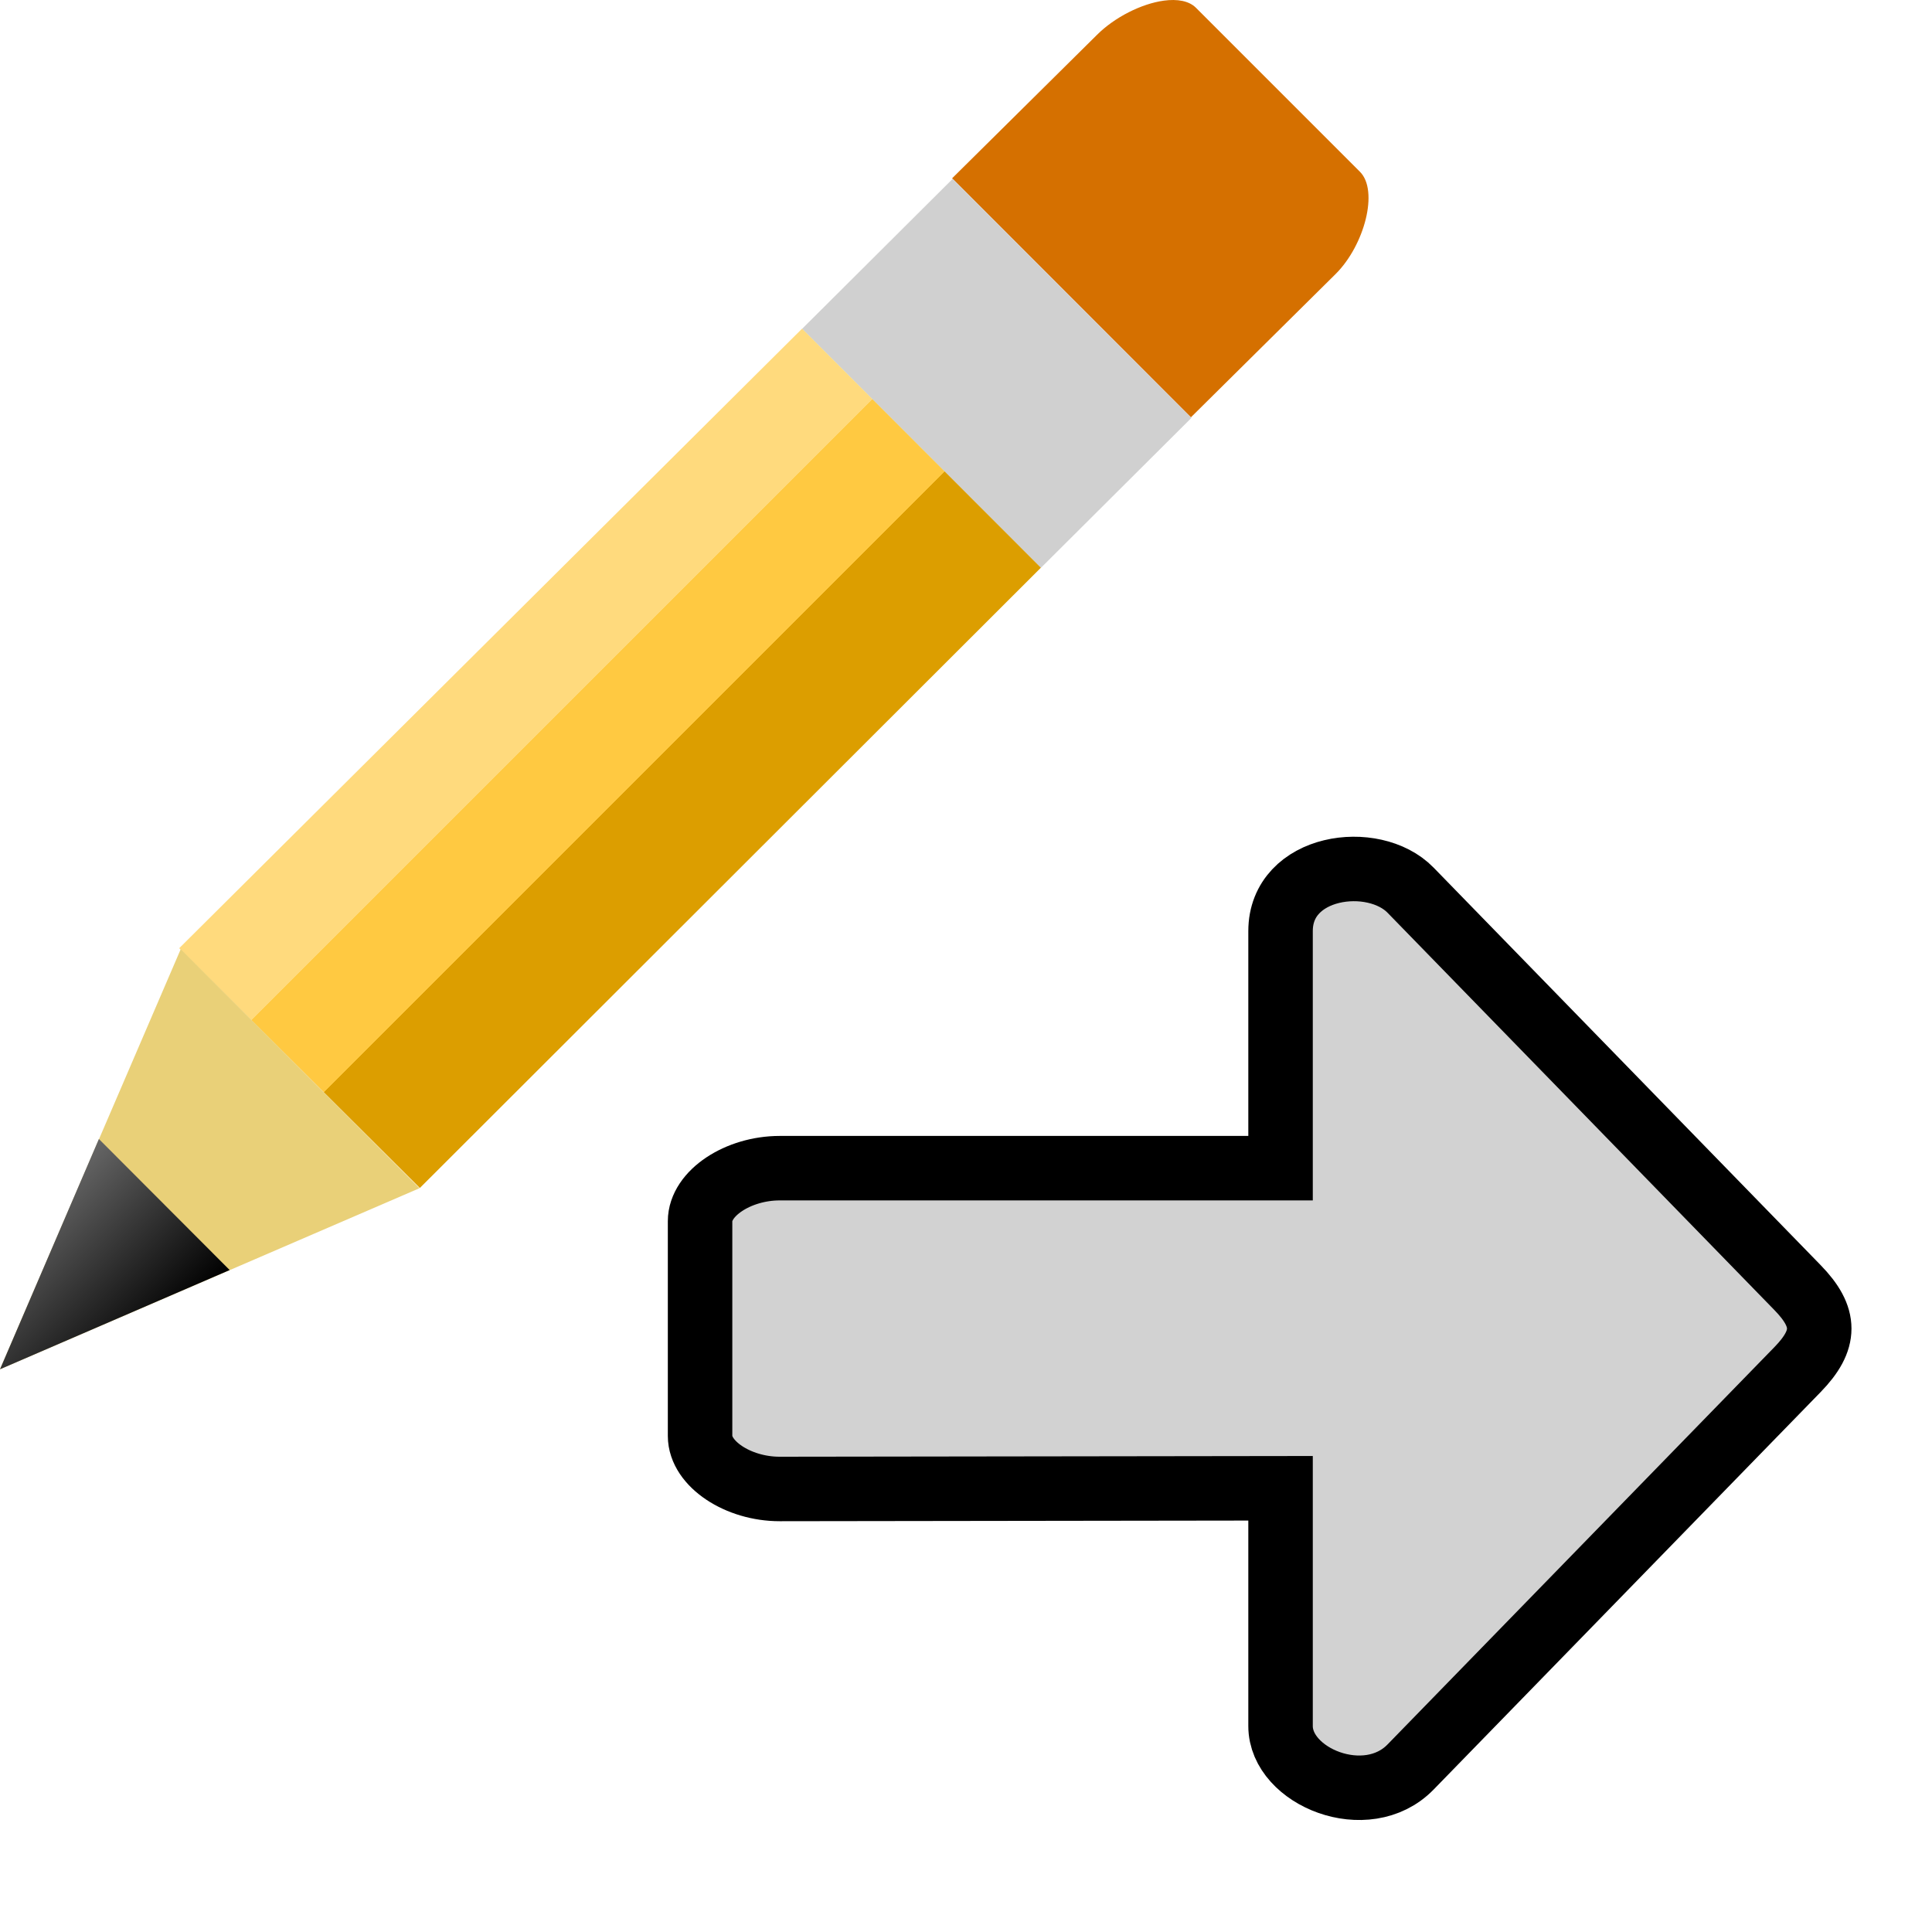
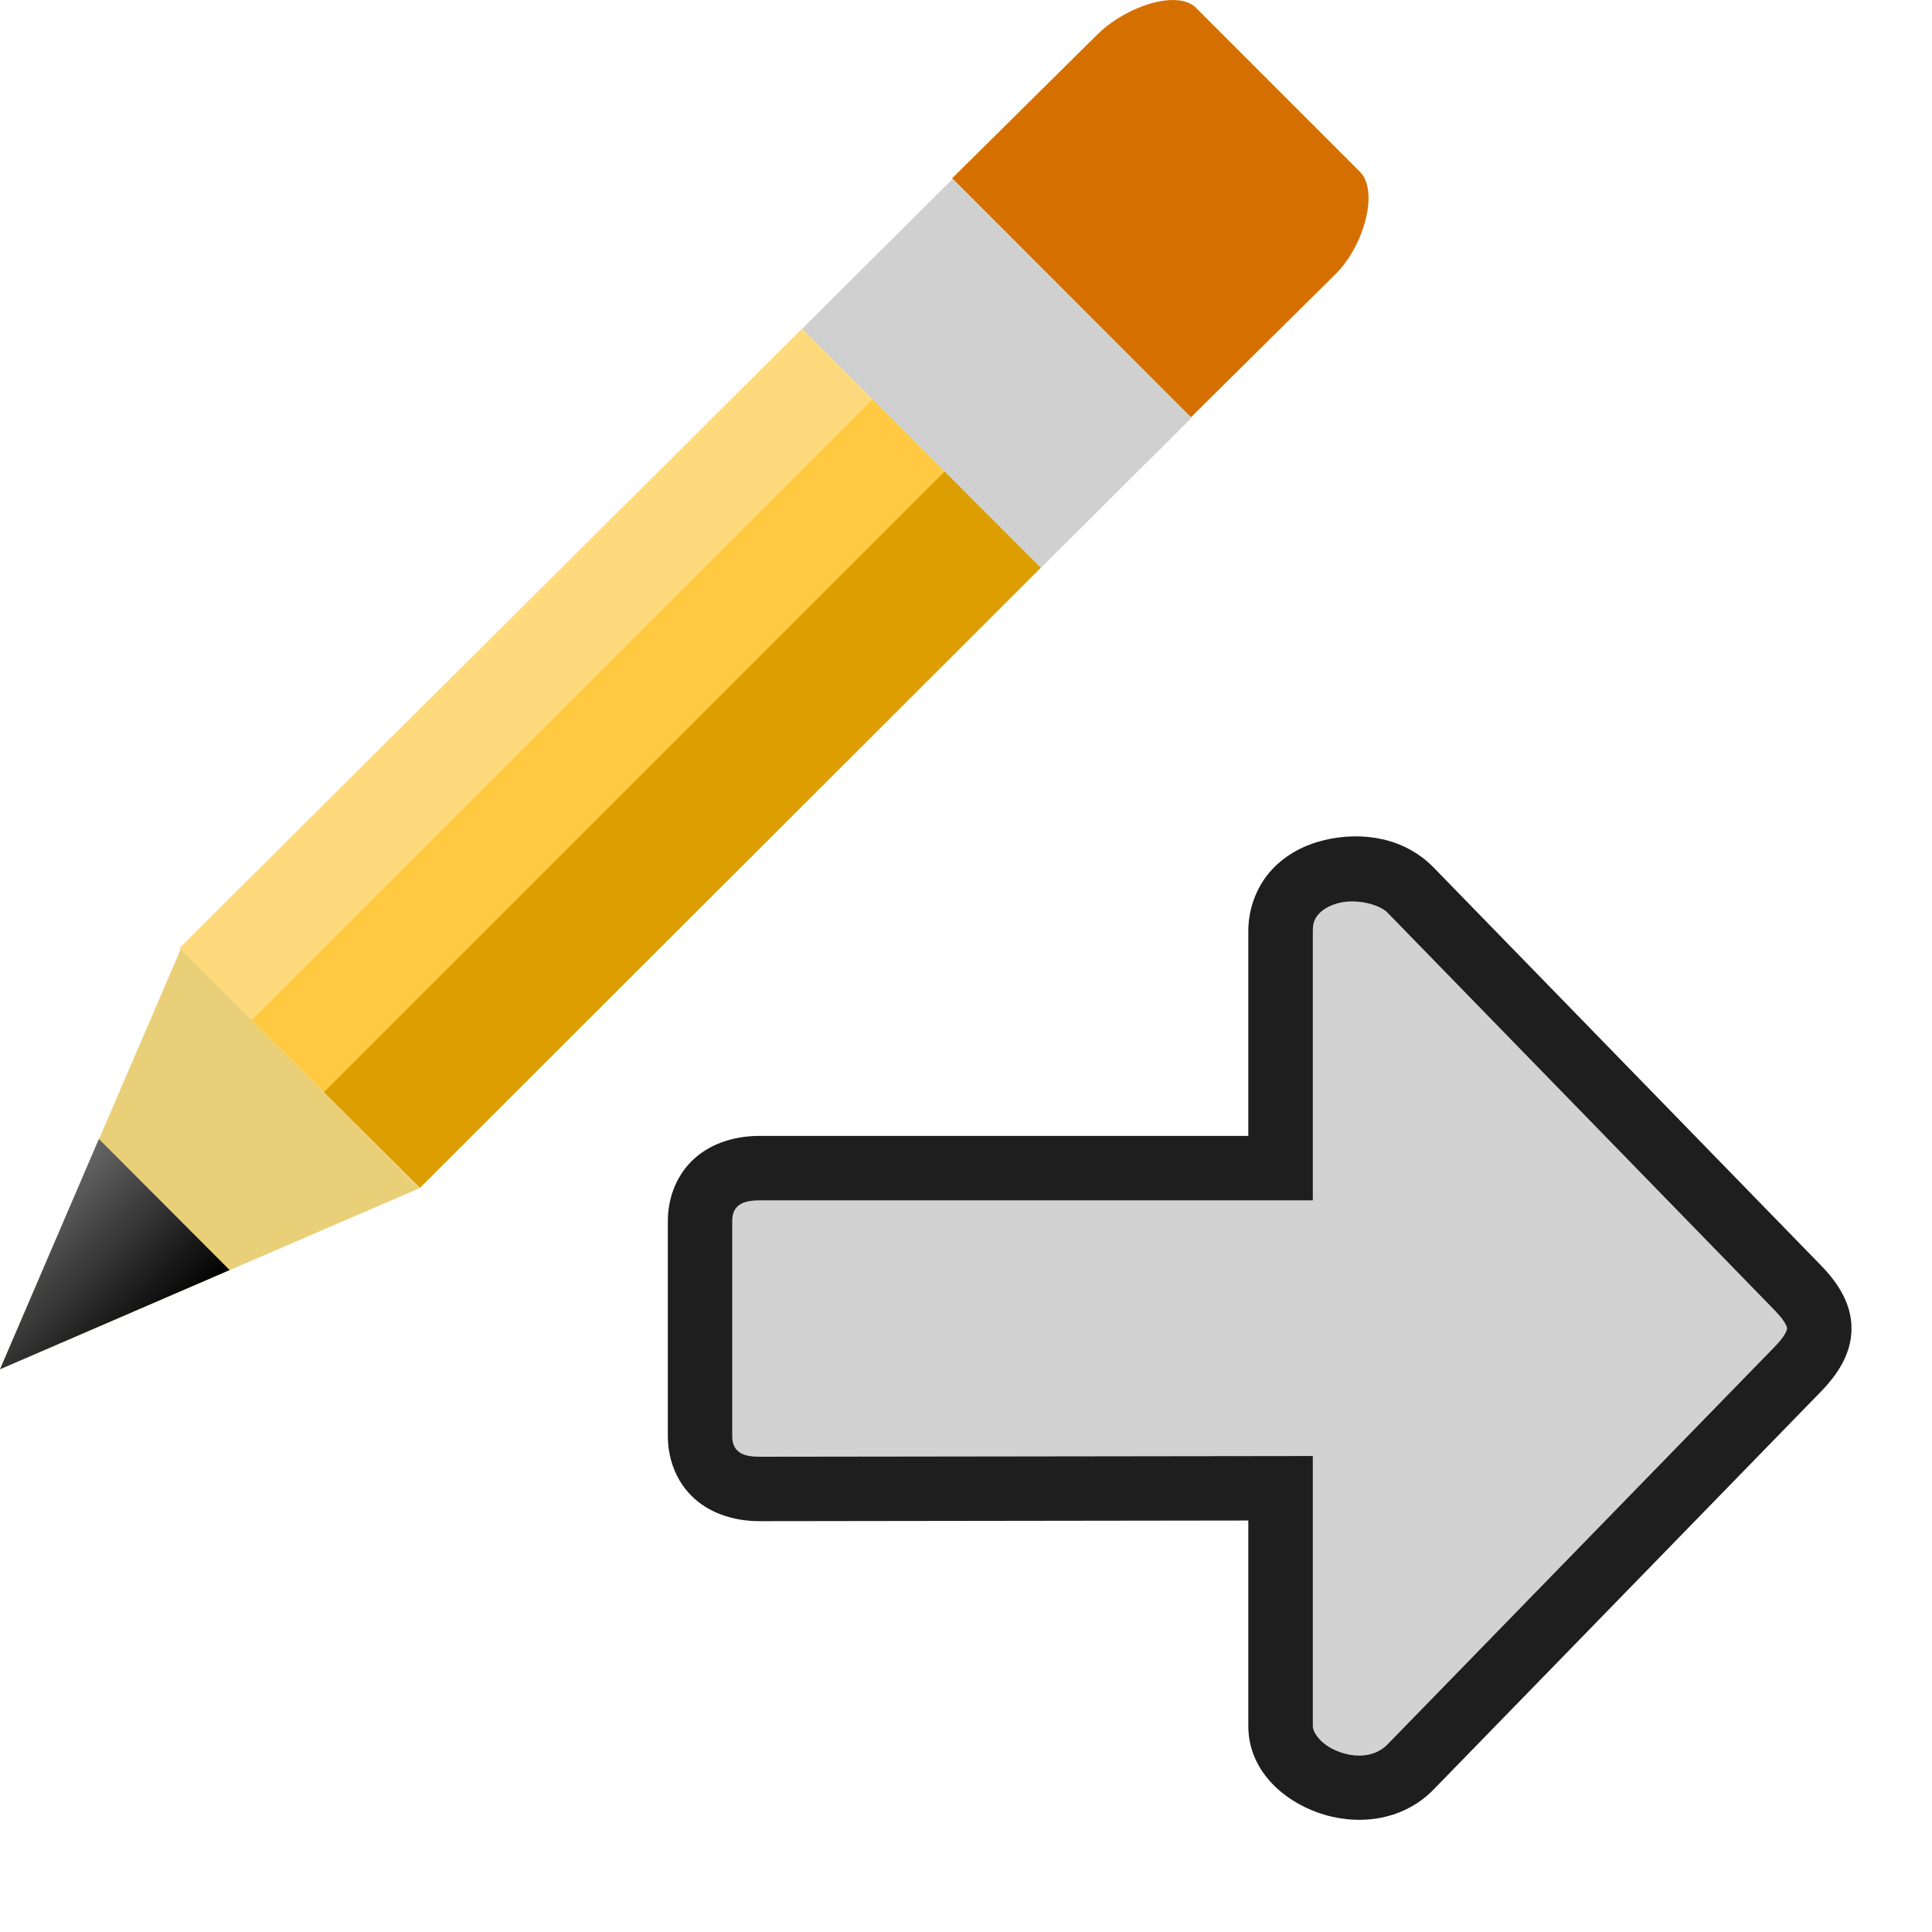
<svg xmlns="http://www.w3.org/2000/svg" xmlns:xlink="http://www.w3.org/1999/xlink" width="48" version="1.0" height="48">
  <defs>
    <linearGradient id="linearGradient945">
      <stop offset="0" style="stop-color:#666" />
      <stop offset="1" />
    </linearGradient>
    <linearGradient id="linearGradient3770">
      <stop offset="0" style="stop-color:#ffda7d" />
      <stop offset="0.3" style="stop-color:#ffda7d" />
      <stop offset="0.3" style="stop-color:#ffc941" />
      <stop offset="0.6" style="stop-color:#ffc941" />
      <stop offset="0.6" style="stop-color:#dc9e00" />
      <stop offset="1" style="stop-color:#dc9e00" />
    </linearGradient>
    <linearGradient xlink:href="#linearGradient945" id="linearGradient947" y1="28.298" x1="2.457" y2="31.554" x2="5.706" gradientUnits="userSpaceOnUse" />
    <linearGradient gradientTransform="matrix(0.5366692,0.5366692,-0.7335559,0.7335559,11.18018,-19.94743)" xlink:href="#linearGradient3770" id="linearGradient3849" y1="23.72" x1="34.265" y2="23.72" gradientUnits="userSpaceOnUse" x2="45.402" />
  </defs>
-   <path style="fill:#d2d2d2;stroke:#000;stroke-width:1.602" d="m 31.815,36.976 -12.444,.017 c -1.037,0.001 -1.978,-0.627 -1.978,-1.317 v -5.336 c 0,-0.691 0.941,-1.317 1.978,-1.317 h 12.444 v -5.89 c 0,-1.643 2.31,-1.962 3.23,-1.017 l 9.615,9.875 c 0.718,0.737 0.718,1.297 0,2.035 l -9.615,9.875 c -1.092,1.122 -3.23,0.243 -3.23,-1.017 z " />
+   <g style="color:#000">
+     <path style="fill:#d2d2d2" d="m 33.621,22.396 c -0.118,-0.002 -0.237,0.008 -0.348,0.035 -0.222,0.054 -0.396,0.155 -0.498,0.264 -0.102,0.109 -0.158,0.212 -0.158,0.436 v 6.691 h -13.746 c -0.357,0 -0.487,0.089 -0.559,0.162 -0.072,0.073 -0.119,0.178 -0.119,0.354 v 5.338 c 0,0.175 0.049,0.283 0.121,0.355 0.072,0.073 0.198,0.161 0.555,0.16 l 12.945,-.018 h 0.803 v 6.709 c 0,0.178 0.23,0.491 0.67,0.646 0.44,0.155 0.892,0.11 1.184,-0.189 l 9.615,-9.875 c 0.288,-0.296 0.312,-0.43 0.312,-0.459 0,-0.029 -0.024,-0.161 -0.312,-0.457 l -9.615,-9.875 c -0.146,-0.15 -0.496,-0.271 -0.85,-0.277 z " />
+     <path style="opacity:.88" d="m 34.34,20.85 c -0.472,-0.106 -0.971,-0.09 -1.441,0.023 -0.471,0.114 -0.931,0.341 -1.291,0.725 -0.36,0.384 -0.594,0.935 -0.594,1.533 v 5.09 h -12.143 c -0.68,0 -1.289,0.223 -1.697,0.637 -0.408,0.413 -0.582,0.965 -0.582,1.48 v 5.338 c 0,0.516 0.172,1.067 0.58,1.48 0.408,0.414 1.021,0.638 1.701,0.637 l 12.141,-.016 v 5.105 c 0,1.083 0.838,1.838 1.74,2.156 0.902,0.319 2.064,0.243 2.865,-0.58 l 9.615,-9.877 c 0.43,-0.441 0.766,-0.956 0.766,-1.576 0,-0.62 -0.336,-1.133 -0.766,-1.574 l -9.615,-9.877 c -0.363,-0.372 -0.807,-0.599 -1.279,-0.705 z  m -1.066,1.582 c 0.444,-0.107 1.002,0.042 1.197,0.242 l 9.615,9.875 c 0.288,0.296 0.312,0.428 0.312,0.457 0,0.029 -0.024,0.163 -0.312,0.459 l -9.615,9.875 c -0.291,0.299 -0.744,0.345 -1.184,0.189 -0.44,-0.155 -0.67,-0.469 -0.67,-0.646 v -6.709 l -13.748,.018 c -0.357,0 -0.483,-0.087 -0.555,-0.16 -0.072,-0.073 -0.121,-0.18 -0.121,-0.355 v -5.338 c 0,-0.175 0.047,-0.281 0.119,-0.354 0.072,-0.073 0.201,-0.162 0.559,-0.162 h 13.746 v -6.691 c 0,-0.223 0.056,-0.327 0.158,-0.436 0.102,-0.109 0.276,-0.21 0.498,-0.264 z " />
+   </g>
  <g style="fill-rule:evenodd">
    <path style="fill:#d57000" d="m 28.916,.016 c -0.559,0.076 -1.227,0.415 -1.662,0.85 l -3.599,3.564 5.932,5.939 3.599,-3.564 c 0.716,-0.715 1.071,-2.068 0.602,-2.537 l -4.075,-4.075 c -0.171,-0.171 -0.461,-0.223 -0.797,-0.177 Z " />
    <path style="fill:#d0d0d0" d="m 23.669,4.443 -3.741,3.727 5.932,5.939 3.741,-3.727 z " />
    <path style="fill:url(#linearGradient3849)" d="m 19.927,8.166 -15.475,15.392 5.979,5.957 15.429,-15.41 Z " />
    <path style="fill:#e9d078" d="m 4.49,23.582 -4.49,10.437 10.422,-4.498 -5.932,-5.939 Z " />
    <path style="fill:url(#linearGradient947)" d="m 2.457,28.298 -2.457,5.721 5.706,-2.465 -3.249,-3.256 Z " />
  </g>
</svg>
